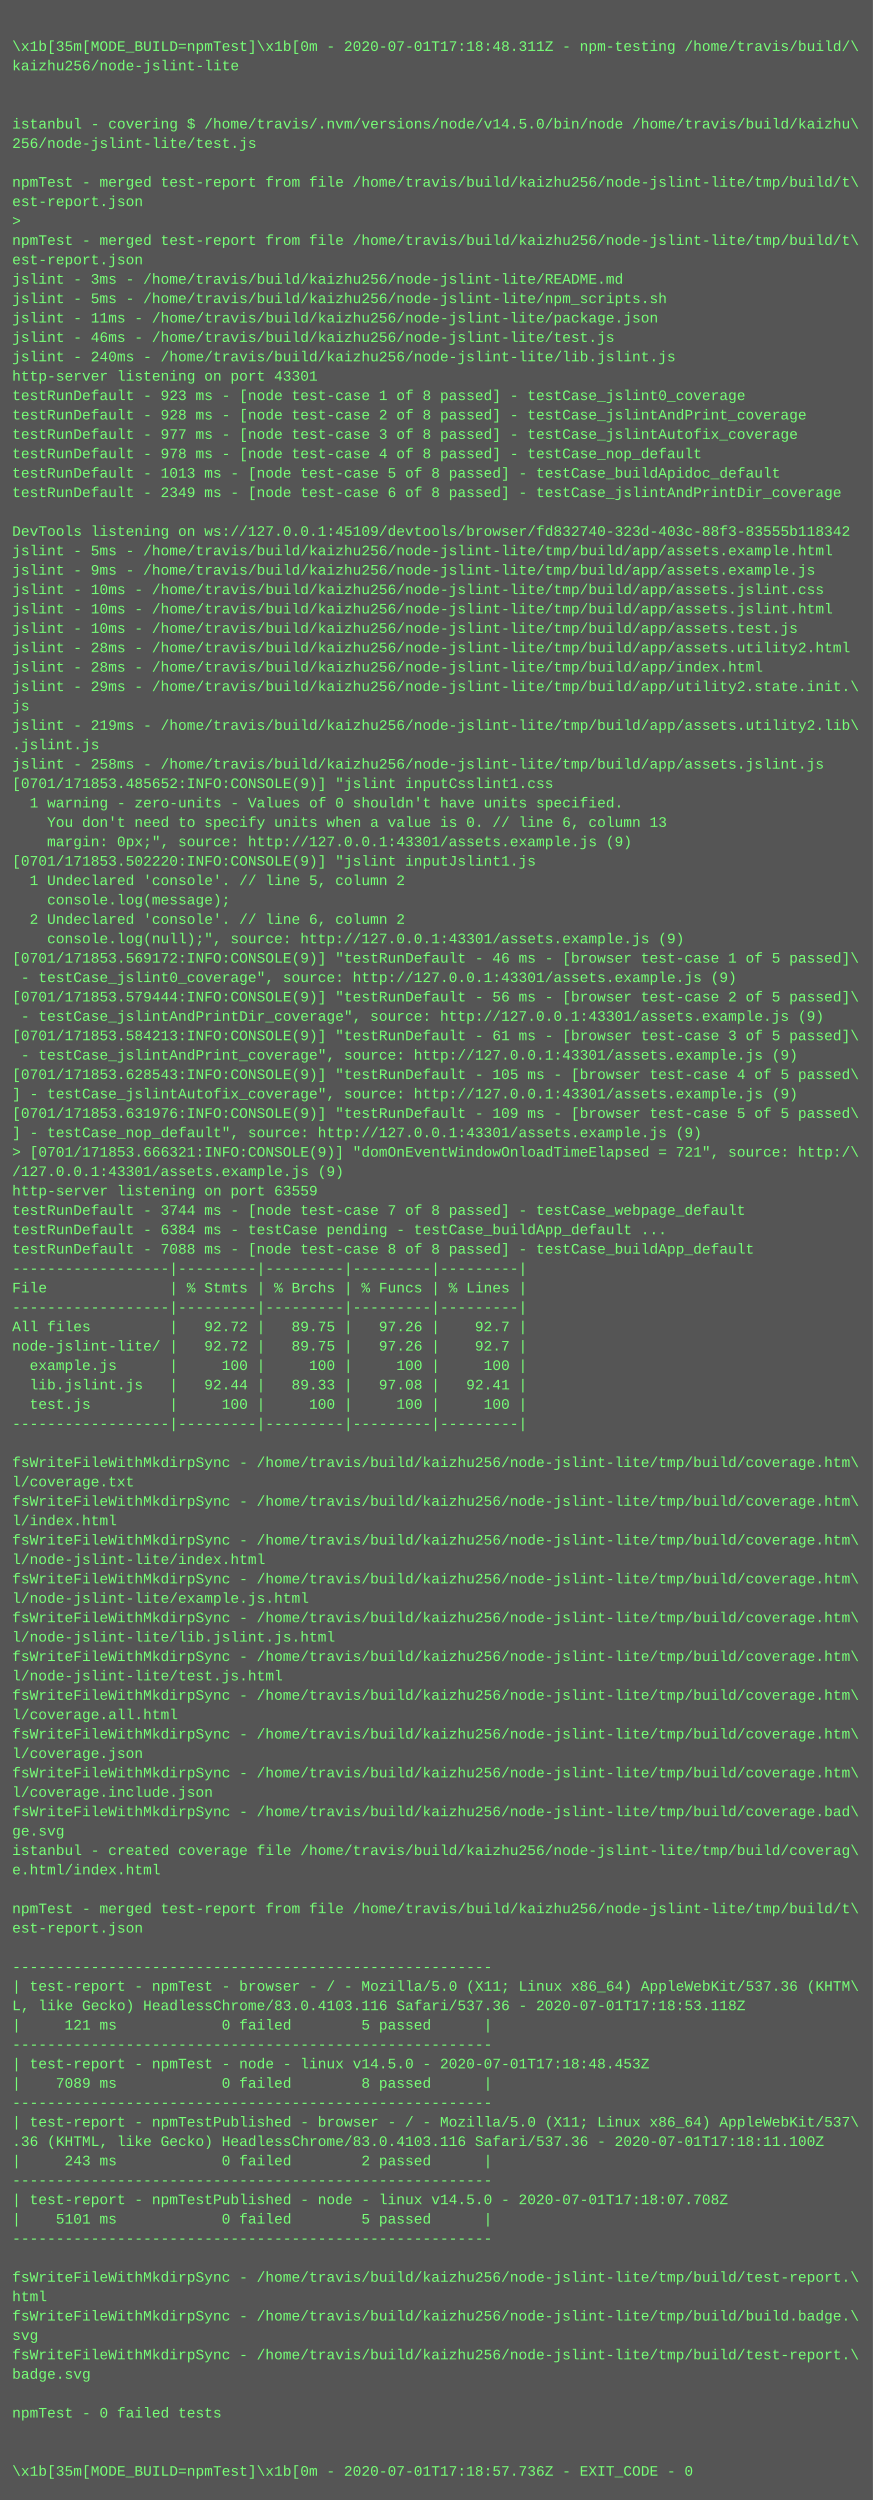
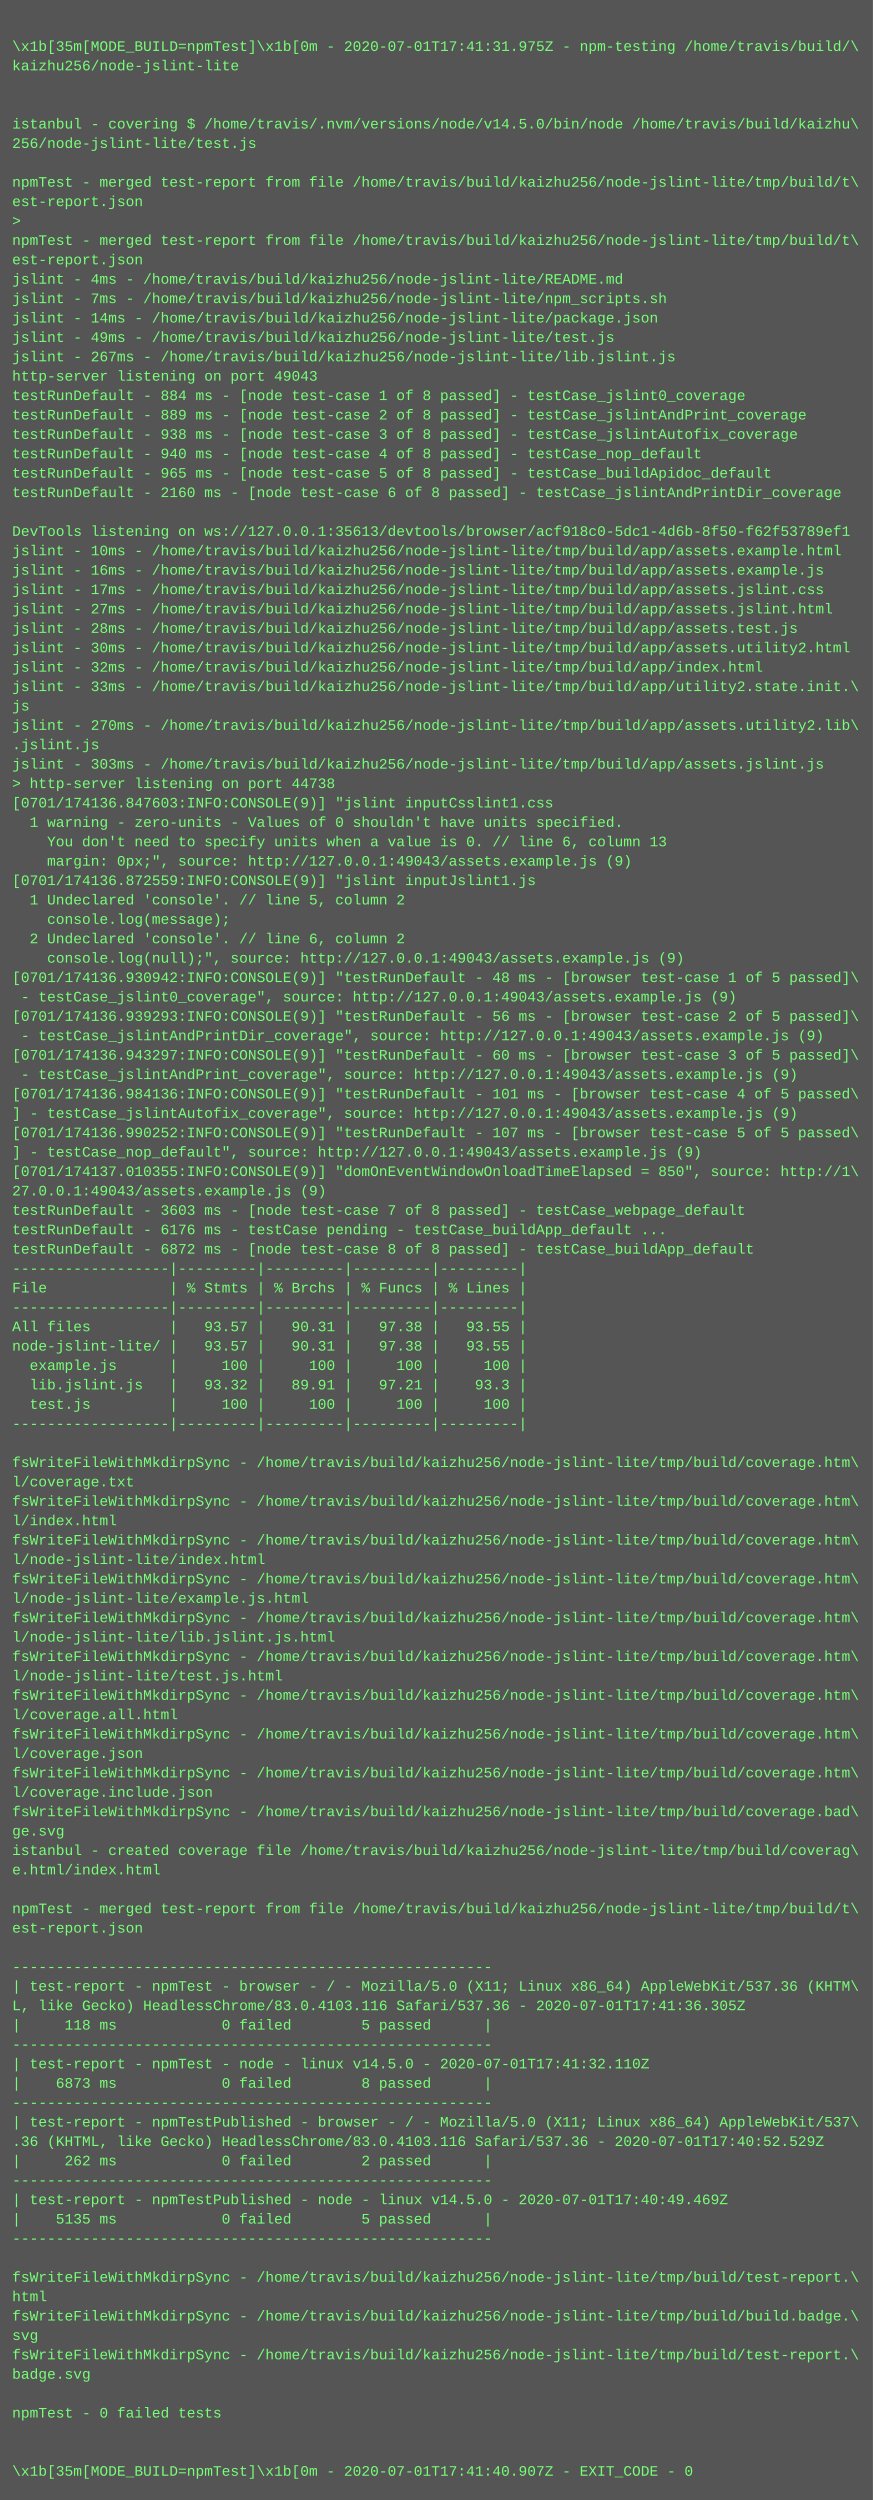
<svg xmlns="http://www.w3.org/2000/svg" height="2062" width="720">
  <rect height="2062" fill="#555" width="720" />
  <text fill="#7f7" font-family="Courier New" font-size="12" xml:space="preserve">
    <tspan x="10" y="26" />
-     <tspan x="10" y="42">\x1b[35m[MODE_BUILD=npmTest]\x1b[0m - 2020-07-01T17:18:48.311Z - npm-testing /home/travis/build/\</tspan>
+     <tspan x="10" y="42">\x1b[35m[MODE_BUILD=npmTest]\x1b[0m - 2020-07-01T17:41:31.975Z - npm-testing /home/travis/build/\</tspan>
    <tspan x="10" y="58">kaizhu256/node-jslint-lite</tspan>
    <tspan x="10" y="74" />
    <tspan x="10" y="90" />
    <tspan x="10" y="106">istanbul - covering $ /home/travis/.nvm/versions/node/v14.5.0/bin/node /home/travis/build/kaizhu\</tspan>
    <tspan x="10" y="122">256/node-jslint-lite/test.js</tspan>
    <tspan x="10" y="138" />
    <tspan x="10" y="154">npmTest - merged test-report from file /home/travis/build/kaizhu256/node-jslint-lite/tmp/build/t\</tspan>
    <tspan x="10" y="170">est-report.json</tspan>
    <tspan x="10" y="186">&gt; </tspan>
    <tspan x="10" y="202">npmTest - merged test-report from file /home/travis/build/kaizhu256/node-jslint-lite/tmp/build/t\</tspan>
    <tspan x="10" y="218">est-report.json</tspan>
-     <tspan x="10" y="234">jslint - 3ms - /home/travis/build/kaizhu256/node-jslint-lite/README.md</tspan>
-     <tspan x="10" y="250">jslint - 5ms - /home/travis/build/kaizhu256/node-jslint-lite/npm_scripts.sh</tspan>
-     <tspan x="10" y="266">jslint - 11ms - /home/travis/build/kaizhu256/node-jslint-lite/package.json</tspan>
-     <tspan x="10" y="282">jslint - 46ms - /home/travis/build/kaizhu256/node-jslint-lite/test.js</tspan>
-     <tspan x="10" y="298">jslint - 240ms - /home/travis/build/kaizhu256/node-jslint-lite/lib.jslint.js</tspan>
-     <tspan x="10" y="314">http-server listening on port 43301</tspan>
-     <tspan x="10" y="330">testRunDefault - 923 ms - [node test-case 1 of 8 passed] - testCase_jslint0_coverage</tspan>
-     <tspan x="10" y="346">testRunDefault - 928 ms - [node test-case 2 of 8 passed] - testCase_jslintAndPrint_coverage</tspan>
-     <tspan x="10" y="362">testRunDefault - 977 ms - [node test-case 3 of 8 passed] - testCase_jslintAutofix_coverage</tspan>
-     <tspan x="10" y="378">testRunDefault - 978 ms - [node test-case 4 of 8 passed] - testCase_nop_default</tspan>
-     <tspan x="10" y="394">testRunDefault - 1013 ms - [node test-case 5 of 8 passed] - testCase_buildApidoc_default</tspan>
-     <tspan x="10" y="410">testRunDefault - 2349 ms - [node test-case 6 of 8 passed] - testCase_jslintAndPrintDir_coverage</tspan>
+     <tspan x="10" y="234">jslint - 4ms - /home/travis/build/kaizhu256/node-jslint-lite/README.md</tspan>
+     <tspan x="10" y="250">jslint - 7ms - /home/travis/build/kaizhu256/node-jslint-lite/npm_scripts.sh</tspan>
+     <tspan x="10" y="266">jslint - 14ms - /home/travis/build/kaizhu256/node-jslint-lite/package.json</tspan>
+     <tspan x="10" y="282">jslint - 49ms - /home/travis/build/kaizhu256/node-jslint-lite/test.js</tspan>
+     <tspan x="10" y="298">jslint - 267ms - /home/travis/build/kaizhu256/node-jslint-lite/lib.jslint.js</tspan>
+     <tspan x="10" y="314">http-server listening on port 49043</tspan>
+     <tspan x="10" y="330">testRunDefault - 884 ms - [node test-case 1 of 8 passed] - testCase_jslint0_coverage</tspan>
+     <tspan x="10" y="346">testRunDefault - 889 ms - [node test-case 2 of 8 passed] - testCase_jslintAndPrint_coverage</tspan>
+     <tspan x="10" y="362">testRunDefault - 938 ms - [node test-case 3 of 8 passed] - testCase_jslintAutofix_coverage</tspan>
+     <tspan x="10" y="378">testRunDefault - 940 ms - [node test-case 4 of 8 passed] - testCase_nop_default</tspan>
+     <tspan x="10" y="394">testRunDefault - 965 ms - [node test-case 5 of 8 passed] - testCase_buildApidoc_default</tspan>
+     <tspan x="10" y="410">testRunDefault - 2160 ms - [node test-case 6 of 8 passed] - testCase_jslintAndPrintDir_coverage</tspan>
    <tspan x="10" y="426" />
-     <tspan x="10" y="442">DevTools listening on ws://127.0.0.1:45109/devtools/browser/fd832740-323d-403c-88f3-83555b118342</tspan>
-     <tspan x="10" y="458">jslint - 5ms - /home/travis/build/kaizhu256/node-jslint-lite/tmp/build/app/assets.example.html</tspan>
-     <tspan x="10" y="474">jslint - 9ms - /home/travis/build/kaizhu256/node-jslint-lite/tmp/build/app/assets.example.js</tspan>
-     <tspan x="10" y="490">jslint - 10ms - /home/travis/build/kaizhu256/node-jslint-lite/tmp/build/app/assets.jslint.css</tspan>
-     <tspan x="10" y="506">jslint - 10ms - /home/travis/build/kaizhu256/node-jslint-lite/tmp/build/app/assets.jslint.html</tspan>
-     <tspan x="10" y="522">jslint - 10ms - /home/travis/build/kaizhu256/node-jslint-lite/tmp/build/app/assets.test.js</tspan>
-     <tspan x="10" y="538">jslint - 28ms - /home/travis/build/kaizhu256/node-jslint-lite/tmp/build/app/assets.utility2.html</tspan>
-     <tspan x="10" y="554">jslint - 28ms - /home/travis/build/kaizhu256/node-jslint-lite/tmp/build/app/index.html</tspan>
-     <tspan x="10" y="570">jslint - 29ms - /home/travis/build/kaizhu256/node-jslint-lite/tmp/build/app/utility2.state.init.\</tspan>
+     <tspan x="10" y="442">DevTools listening on ws://127.0.0.1:35613/devtools/browser/acf918c0-5dc1-4d6b-8f50-f62f53789ef1</tspan>
+     <tspan x="10" y="458">jslint - 10ms - /home/travis/build/kaizhu256/node-jslint-lite/tmp/build/app/assets.example.html</tspan>
+     <tspan x="10" y="474">jslint - 16ms - /home/travis/build/kaizhu256/node-jslint-lite/tmp/build/app/assets.example.js</tspan>
+     <tspan x="10" y="490">jslint - 17ms - /home/travis/build/kaizhu256/node-jslint-lite/tmp/build/app/assets.jslint.css</tspan>
+     <tspan x="10" y="506">jslint - 27ms - /home/travis/build/kaizhu256/node-jslint-lite/tmp/build/app/assets.jslint.html</tspan>
+     <tspan x="10" y="522">jslint - 28ms - /home/travis/build/kaizhu256/node-jslint-lite/tmp/build/app/assets.test.js</tspan>
+     <tspan x="10" y="538">jslint - 30ms - /home/travis/build/kaizhu256/node-jslint-lite/tmp/build/app/assets.utility2.html</tspan>
+     <tspan x="10" y="554">jslint - 32ms - /home/travis/build/kaizhu256/node-jslint-lite/tmp/build/app/index.html</tspan>
+     <tspan x="10" y="570">jslint - 33ms - /home/travis/build/kaizhu256/node-jslint-lite/tmp/build/app/utility2.state.init.\</tspan>
    <tspan x="10" y="586">js</tspan>
-     <tspan x="10" y="602">jslint - 219ms - /home/travis/build/kaizhu256/node-jslint-lite/tmp/build/app/assets.utility2.lib\</tspan>
+     <tspan x="10" y="602">jslint - 270ms - /home/travis/build/kaizhu256/node-jslint-lite/tmp/build/app/assets.utility2.lib\</tspan>
    <tspan x="10" y="618">.jslint.js</tspan>
-     <tspan x="10" y="634">jslint - 258ms - /home/travis/build/kaizhu256/node-jslint-lite/tmp/build/app/assets.jslint.js</tspan>
-     <tspan x="10" y="650">[0701/171853.485652:INFO:CONSOLE(9)] "jslint inputCsslint1.css</tspan>
-     <tspan x="10" y="666">  1 warning - zero-units - Values of 0 shouldn't have units specified.</tspan>
-     <tspan x="10" y="682">    You don't need to specify units when a value is 0. // line 6, column 13</tspan>
-     <tspan x="10" y="698">    margin: 0px;", source: http://127.0.0.1:43301/assets.example.js (9)</tspan>
-     <tspan x="10" y="714">[0701/171853.502220:INFO:CONSOLE(9)] "jslint inputJslint1.js</tspan>
-     <tspan x="10" y="730">  1 Undeclared 'console'. // line 5, column 2</tspan>
-     <tspan x="10" y="746">    console.log(message);</tspan>
-     <tspan x="10" y="762">  2 Undeclared 'console'. // line 6, column 2</tspan>
-     <tspan x="10" y="778">    console.log(null);", source: http://127.0.0.1:43301/assets.example.js (9)</tspan>
-     <tspan x="10" y="794">[0701/171853.569172:INFO:CONSOLE(9)] "testRunDefault - 46 ms - [browser test-case 1 of 5 passed]\</tspan>
-     <tspan x="10" y="810"> - testCase_jslint0_coverage", source: http://127.0.0.1:43301/assets.example.js (9)</tspan>
-     <tspan x="10" y="826">[0701/171853.579444:INFO:CONSOLE(9)] "testRunDefault - 56 ms - [browser test-case 2 of 5 passed]\</tspan>
-     <tspan x="10" y="842"> - testCase_jslintAndPrintDir_coverage", source: http://127.0.0.1:43301/assets.example.js (9)</tspan>
-     <tspan x="10" y="858">[0701/171853.584213:INFO:CONSOLE(9)] "testRunDefault - 61 ms - [browser test-case 3 of 5 passed]\</tspan>
-     <tspan x="10" y="874"> - testCase_jslintAndPrint_coverage", source: http://127.0.0.1:43301/assets.example.js (9)</tspan>
-     <tspan x="10" y="890">[0701/171853.628543:INFO:CONSOLE(9)] "testRunDefault - 105 ms - [browser test-case 4 of 5 passed\</tspan>
-     <tspan x="10" y="906">] - testCase_jslintAutofix_coverage", source: http://127.0.0.1:43301/assets.example.js (9)</tspan>
-     <tspan x="10" y="922">[0701/171853.631976:INFO:CONSOLE(9)] "testRunDefault - 109 ms - [browser test-case 5 of 5 passed\</tspan>
-     <tspan x="10" y="938">] - testCase_nop_default", source: http://127.0.0.1:43301/assets.example.js (9)</tspan>
-     <tspan x="10" y="954">&gt; [0701/171853.666321:INFO:CONSOLE(9)] "domOnEventWindowOnloadTimeElapsed = 721", source: http:/\</tspan>
-     <tspan x="10" y="970">/127.0.0.1:43301/assets.example.js (9)</tspan>
-     <tspan x="10" y="986">http-server listening on port 63559</tspan>
-     <tspan x="10" y="1002">testRunDefault - 3744 ms - [node test-case 7 of 8 passed] - testCase_webpage_default</tspan>
-     <tspan x="10" y="1018">testRunDefault - 6384 ms - testCase pending - testCase_buildApp_default ...</tspan>
-     <tspan x="10" y="1034">testRunDefault - 7088 ms - [node test-case 8 of 8 passed] - testCase_buildApp_default</tspan>
+     <tspan x="10" y="634">jslint - 303ms - /home/travis/build/kaizhu256/node-jslint-lite/tmp/build/app/assets.jslint.js</tspan>
+     <tspan x="10" y="650">&gt; http-server listening on port 44738</tspan>
+     <tspan x="10" y="666">[0701/174136.847603:INFO:CONSOLE(9)] "jslint inputCsslint1.css</tspan>
+     <tspan x="10" y="682">  1 warning - zero-units - Values of 0 shouldn't have units specified.</tspan>
+     <tspan x="10" y="698">    You don't need to specify units when a value is 0. // line 6, column 13</tspan>
+     <tspan x="10" y="714">    margin: 0px;", source: http://127.0.0.1:49043/assets.example.js (9)</tspan>
+     <tspan x="10" y="730">[0701/174136.872559:INFO:CONSOLE(9)] "jslint inputJslint1.js</tspan>
+     <tspan x="10" y="746">  1 Undeclared 'console'. // line 5, column 2</tspan>
+     <tspan x="10" y="762">    console.log(message);</tspan>
+     <tspan x="10" y="778">  2 Undeclared 'console'. // line 6, column 2</tspan>
+     <tspan x="10" y="794">    console.log(null);", source: http://127.0.0.1:49043/assets.example.js (9)</tspan>
+     <tspan x="10" y="810">[0701/174136.930942:INFO:CONSOLE(9)] "testRunDefault - 48 ms - [browser test-case 1 of 5 passed]\</tspan>
+     <tspan x="10" y="826"> - testCase_jslint0_coverage", source: http://127.0.0.1:49043/assets.example.js (9)</tspan>
+     <tspan x="10" y="842">[0701/174136.939293:INFO:CONSOLE(9)] "testRunDefault - 56 ms - [browser test-case 2 of 5 passed]\</tspan>
+     <tspan x="10" y="858"> - testCase_jslintAndPrintDir_coverage", source: http://127.0.0.1:49043/assets.example.js (9)</tspan>
+     <tspan x="10" y="874">[0701/174136.943297:INFO:CONSOLE(9)] "testRunDefault - 60 ms - [browser test-case 3 of 5 passed]\</tspan>
+     <tspan x="10" y="890"> - testCase_jslintAndPrint_coverage", source: http://127.0.0.1:49043/assets.example.js (9)</tspan>
+     <tspan x="10" y="906">[0701/174136.984136:INFO:CONSOLE(9)] "testRunDefault - 101 ms - [browser test-case 4 of 5 passed\</tspan>
+     <tspan x="10" y="922">] - testCase_jslintAutofix_coverage", source: http://127.0.0.1:49043/assets.example.js (9)</tspan>
+     <tspan x="10" y="938">[0701/174136.990252:INFO:CONSOLE(9)] "testRunDefault - 107 ms - [browser test-case 5 of 5 passed\</tspan>
+     <tspan x="10" y="954">] - testCase_nop_default", source: http://127.0.0.1:49043/assets.example.js (9)</tspan>
+     <tspan x="10" y="970">[0701/174137.010355:INFO:CONSOLE(9)] "domOnEventWindowOnloadTimeElapsed = 850", source: http://1\</tspan>
+     <tspan x="10" y="986">27.0.0.1:49043/assets.example.js (9)</tspan>
+     <tspan x="10" y="1002">testRunDefault - 3603 ms - [node test-case 7 of 8 passed] - testCase_webpage_default</tspan>
+     <tspan x="10" y="1018">testRunDefault - 6176 ms - testCase pending - testCase_buildApp_default ...</tspan>
+     <tspan x="10" y="1034">testRunDefault - 6872 ms - [node test-case 8 of 8 passed] - testCase_buildApp_default</tspan>
    <tspan x="10" y="1050">------------------|---------|---------|---------|---------|</tspan>
    <tspan x="10" y="1066">File              | % Stmts | % Brchs | % Funcs | % Lines |</tspan>
    <tspan x="10" y="1082">------------------|---------|---------|---------|---------|</tspan>
-     <tspan x="10" y="1098">All files         |   92.72 |   89.75 |   97.26 |    92.7 |</tspan>
-     <tspan x="10" y="1114">node-jslint-lite/ |   92.72 |   89.75 |   97.26 |    92.7 |</tspan>
+     <tspan x="10" y="1098">All files         |   93.57 |   90.31 |   97.38 |   93.55 |</tspan>
+     <tspan x="10" y="1114">node-jslint-lite/ |   93.57 |   90.31 |   97.38 |   93.55 |</tspan>
    <tspan x="10" y="1130">  example.js      |     100 |     100 |     100 |     100 |</tspan>
-     <tspan x="10" y="1146">  lib.jslint.js   |   92.44 |   89.33 |   97.08 |   92.41 |</tspan>
+     <tspan x="10" y="1146">  lib.jslint.js   |   93.32 |   89.91 |   97.21 |    93.3 |</tspan>
    <tspan x="10" y="1162">  test.js         |     100 |     100 |     100 |     100 |</tspan>
    <tspan x="10" y="1178">------------------|---------|---------|---------|---------|</tspan>
    <tspan x="10" y="1194" />
    <tspan x="10" y="1210">fsWriteFileWithMkdirpSync - /home/travis/build/kaizhu256/node-jslint-lite/tmp/build/coverage.htm\</tspan>
    <tspan x="10" y="1226">l/coverage.txt</tspan>
    <tspan x="10" y="1242">fsWriteFileWithMkdirpSync - /home/travis/build/kaizhu256/node-jslint-lite/tmp/build/coverage.htm\</tspan>
    <tspan x="10" y="1258">l/index.html</tspan>
    <tspan x="10" y="1274">fsWriteFileWithMkdirpSync - /home/travis/build/kaizhu256/node-jslint-lite/tmp/build/coverage.htm\</tspan>
    <tspan x="10" y="1290">l/node-jslint-lite/index.html</tspan>
    <tspan x="10" y="1306">fsWriteFileWithMkdirpSync - /home/travis/build/kaizhu256/node-jslint-lite/tmp/build/coverage.htm\</tspan>
    <tspan x="10" y="1322">l/node-jslint-lite/example.js.html</tspan>
    <tspan x="10" y="1338">fsWriteFileWithMkdirpSync - /home/travis/build/kaizhu256/node-jslint-lite/tmp/build/coverage.htm\</tspan>
    <tspan x="10" y="1354">l/node-jslint-lite/lib.jslint.js.html</tspan>
    <tspan x="10" y="1370">fsWriteFileWithMkdirpSync - /home/travis/build/kaizhu256/node-jslint-lite/tmp/build/coverage.htm\</tspan>
    <tspan x="10" y="1386">l/node-jslint-lite/test.js.html</tspan>
    <tspan x="10" y="1402">fsWriteFileWithMkdirpSync - /home/travis/build/kaizhu256/node-jslint-lite/tmp/build/coverage.htm\</tspan>
    <tspan x="10" y="1418">l/coverage.all.html</tspan>
    <tspan x="10" y="1434">fsWriteFileWithMkdirpSync - /home/travis/build/kaizhu256/node-jslint-lite/tmp/build/coverage.htm\</tspan>
    <tspan x="10" y="1450">l/coverage.json</tspan>
    <tspan x="10" y="1466">fsWriteFileWithMkdirpSync - /home/travis/build/kaizhu256/node-jslint-lite/tmp/build/coverage.htm\</tspan>
    <tspan x="10" y="1482">l/coverage.include.json</tspan>
    <tspan x="10" y="1498">fsWriteFileWithMkdirpSync - /home/travis/build/kaizhu256/node-jslint-lite/tmp/build/coverage.bad\</tspan>
    <tspan x="10" y="1514">ge.svg</tspan>
    <tspan x="10" y="1530">istanbul - created coverage file /home/travis/build/kaizhu256/node-jslint-lite/tmp/build/coverag\</tspan>
    <tspan x="10" y="1546">e.html/index.html</tspan>
    <tspan x="10" y="1562" />
    <tspan x="10" y="1578">npmTest - merged test-report from file /home/travis/build/kaizhu256/node-jslint-lite/tmp/build/t\</tspan>
    <tspan x="10" y="1594">est-report.json</tspan>
    <tspan x="10" y="1610" />
    <tspan x="10" y="1626">-------------------------------------------------------</tspan>
    <tspan x="10" y="1642">| test-report - npmTest - browser - / - Mozilla/5.0 (X11; Linux x86_64) AppleWebKit/537.36 (KHTM\</tspan>
-     <tspan x="10" y="1658">L, like Gecko) HeadlessChrome/83.0.4103.116 Safari/537.36 - 2020-07-01T17:18:53.118Z</tspan>
-     <tspan x="10" y="1674">|     121 ms            0 failed        5 passed      |</tspan>
+     <tspan x="10" y="1658">L, like Gecko) HeadlessChrome/83.0.4103.116 Safari/537.36 - 2020-07-01T17:41:36.305Z</tspan>
+     <tspan x="10" y="1674">|     118 ms            0 failed        5 passed      |</tspan>
    <tspan x="10" y="1690">-------------------------------------------------------</tspan>
-     <tspan x="10" y="1706">| test-report - npmTest - node - linux v14.5.0 - 2020-07-01T17:18:48.453Z</tspan>
-     <tspan x="10" y="1722">|    7089 ms            0 failed        8 passed      |</tspan>
+     <tspan x="10" y="1706">| test-report - npmTest - node - linux v14.5.0 - 2020-07-01T17:41:32.110Z</tspan>
+     <tspan x="10" y="1722">|    6873 ms            0 failed        8 passed      |</tspan>
    <tspan x="10" y="1738">-------------------------------------------------------</tspan>
    <tspan x="10" y="1754">| test-report - npmTestPublished - browser - / - Mozilla/5.0 (X11; Linux x86_64) AppleWebKit/537\</tspan>
-     <tspan x="10" y="1770">.36 (KHTML, like Gecko) HeadlessChrome/83.0.4103.116 Safari/537.36 - 2020-07-01T17:18:11.100Z</tspan>
-     <tspan x="10" y="1786">|     243 ms            0 failed        2 passed      |</tspan>
+     <tspan x="10" y="1770">.36 (KHTML, like Gecko) HeadlessChrome/83.0.4103.116 Safari/537.36 - 2020-07-01T17:40:52.529Z</tspan>
+     <tspan x="10" y="1786">|     262 ms            0 failed        2 passed      |</tspan>
    <tspan x="10" y="1802">-------------------------------------------------------</tspan>
-     <tspan x="10" y="1818">| test-report - npmTestPublished - node - linux v14.5.0 - 2020-07-01T17:18:07.708Z</tspan>
-     <tspan x="10" y="1834">|    5101 ms            0 failed        5 passed      |</tspan>
+     <tspan x="10" y="1818">| test-report - npmTestPublished - node - linux v14.5.0 - 2020-07-01T17:40:49.469Z</tspan>
+     <tspan x="10" y="1834">|    5135 ms            0 failed        5 passed      |</tspan>
    <tspan x="10" y="1850">-------------------------------------------------------</tspan>
    <tspan x="10" y="1866" />
    <tspan x="10" y="1882">fsWriteFileWithMkdirpSync - /home/travis/build/kaizhu256/node-jslint-lite/tmp/build/test-report.\</tspan>
    <tspan x="10" y="1898">html</tspan>
    <tspan x="10" y="1914">fsWriteFileWithMkdirpSync - /home/travis/build/kaizhu256/node-jslint-lite/tmp/build/build.badge.\</tspan>
    <tspan x="10" y="1930">svg</tspan>
    <tspan x="10" y="1946">fsWriteFileWithMkdirpSync - /home/travis/build/kaizhu256/node-jslint-lite/tmp/build/test-report.\</tspan>
    <tspan x="10" y="1962">badge.svg</tspan>
    <tspan x="10" y="1978" />
    <tspan x="10" y="1994">npmTest - 0 failed tests</tspan>
    <tspan x="10" y="2010" />
    <tspan x="10" y="2026" />
-     <tspan x="10" y="2042">\x1b[35m[MODE_BUILD=npmTest]\x1b[0m - 2020-07-01T17:18:57.736Z - EXIT_CODE - 0</tspan>
+     <tspan x="10" y="2042">\x1b[35m[MODE_BUILD=npmTest]\x1b[0m - 2020-07-01T17:41:40.907Z - EXIT_CODE - 0</tspan>
  </text>
</svg>
